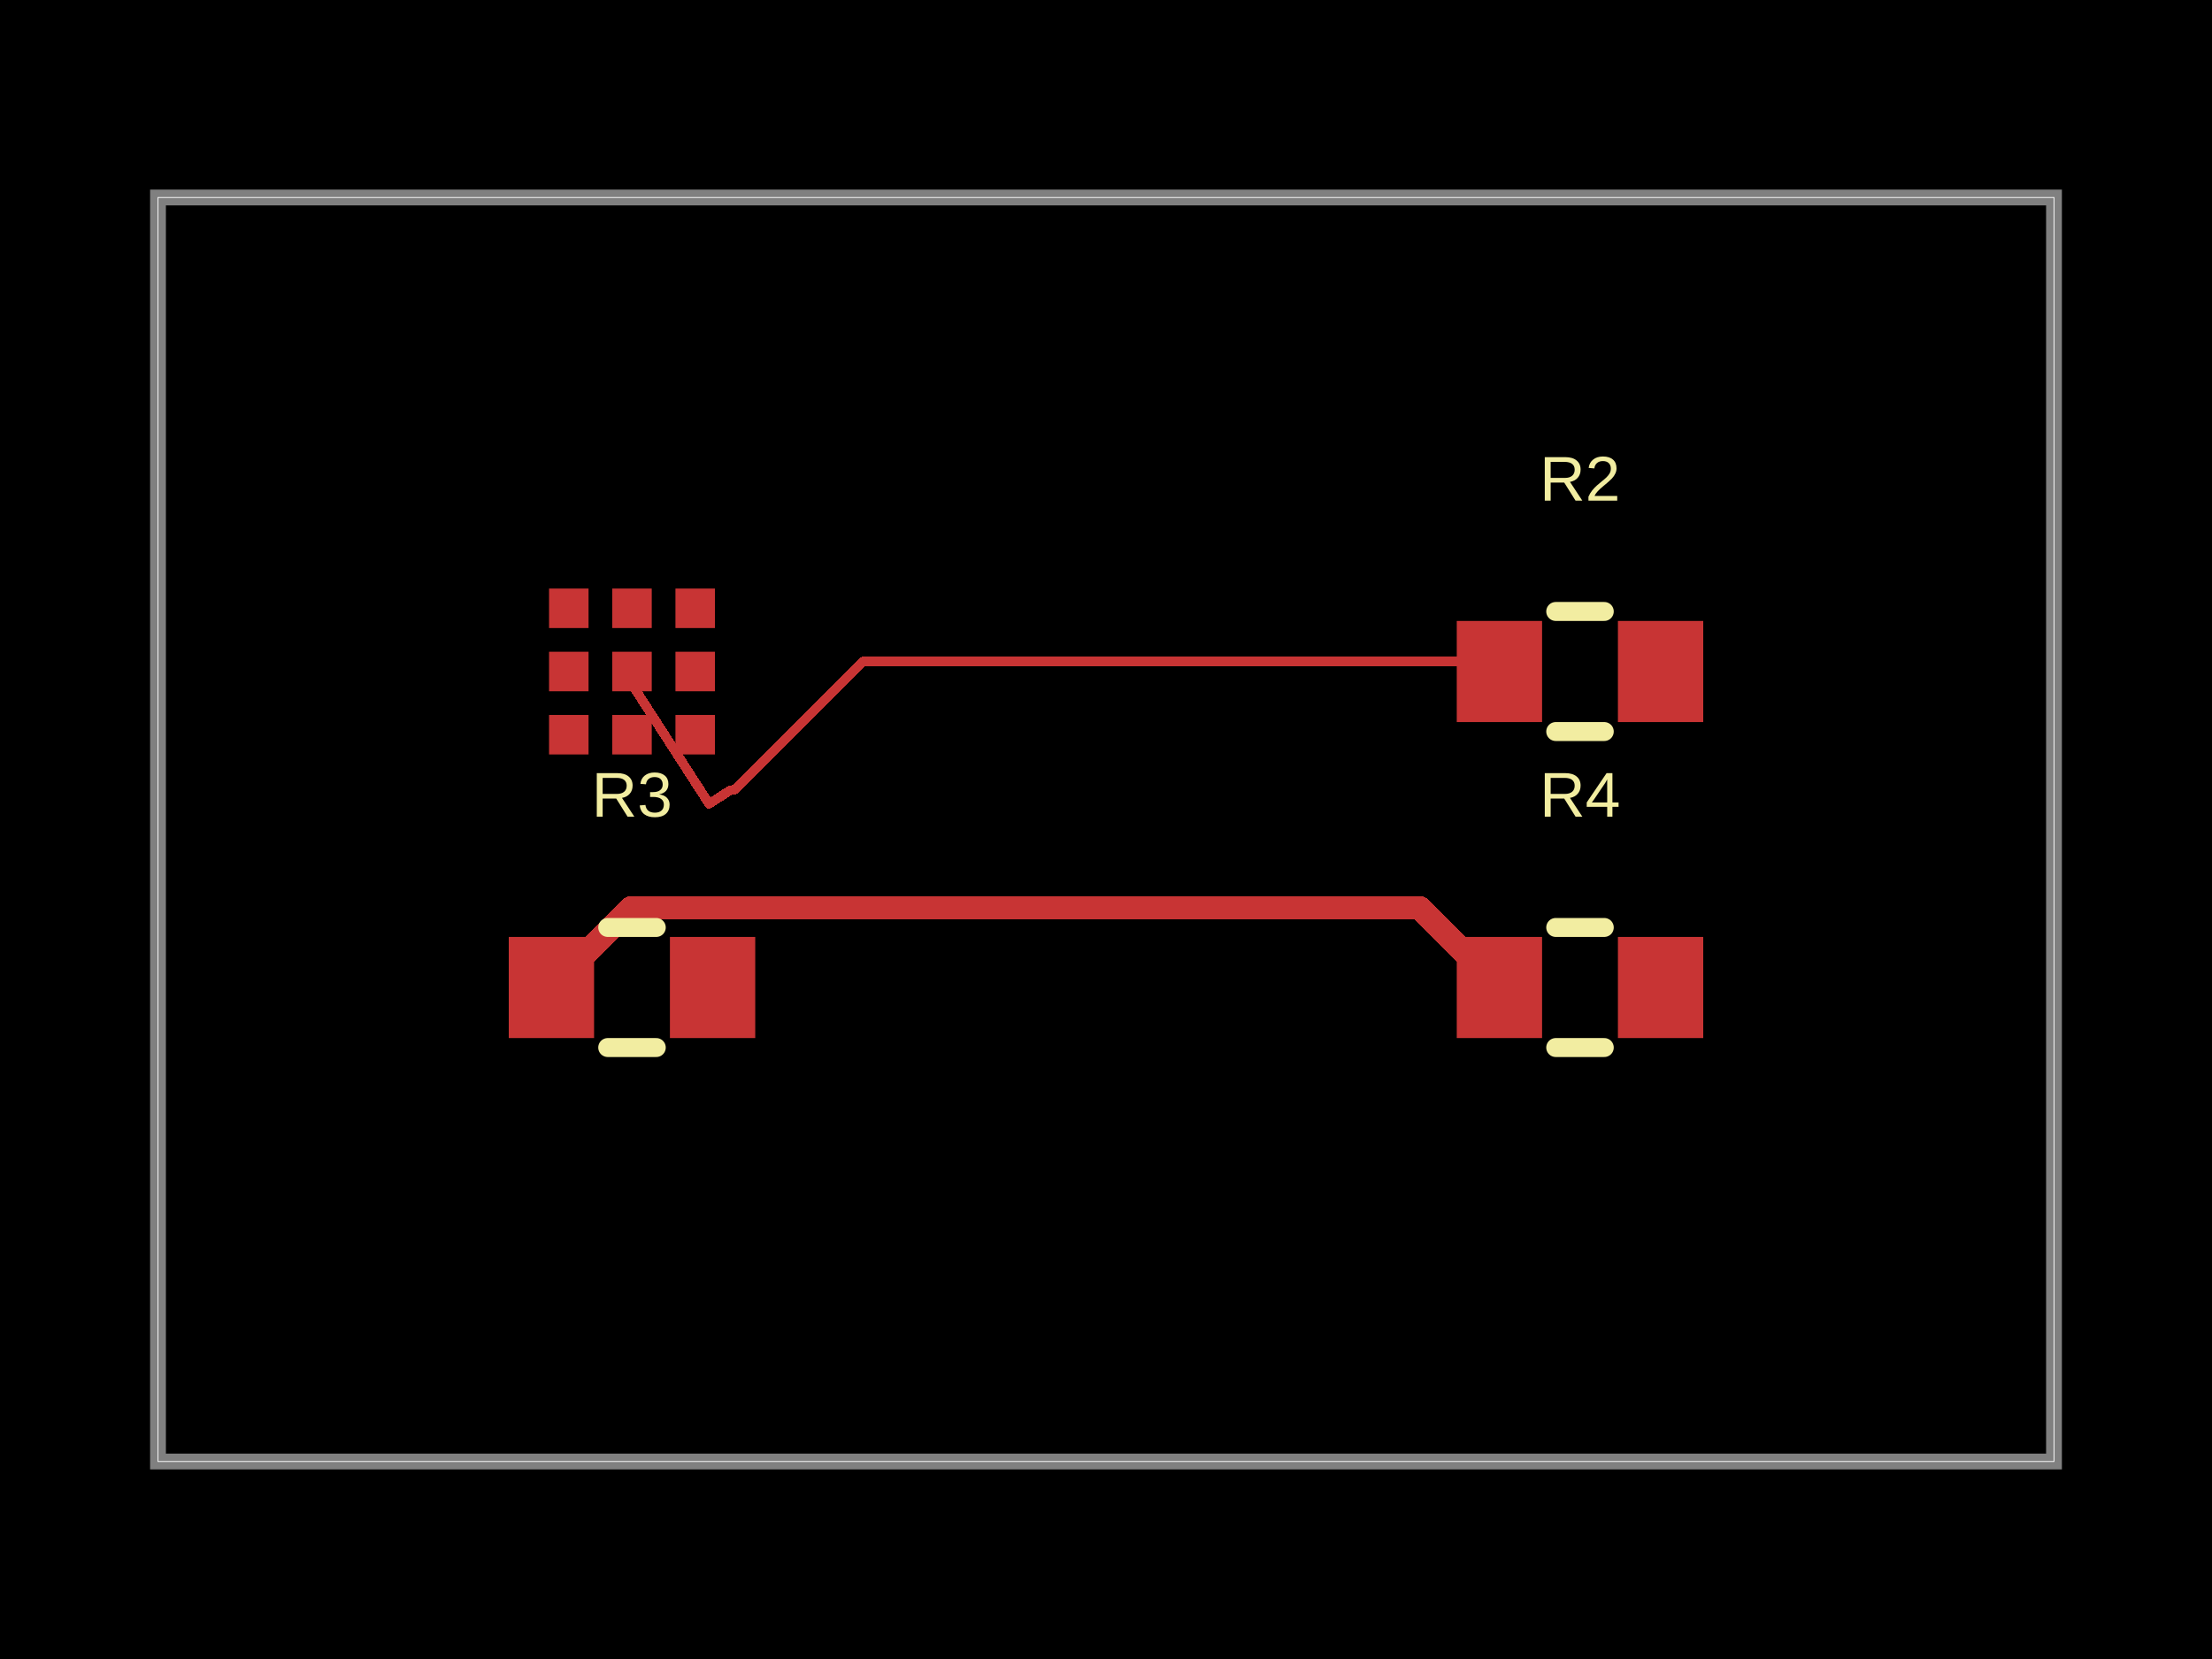
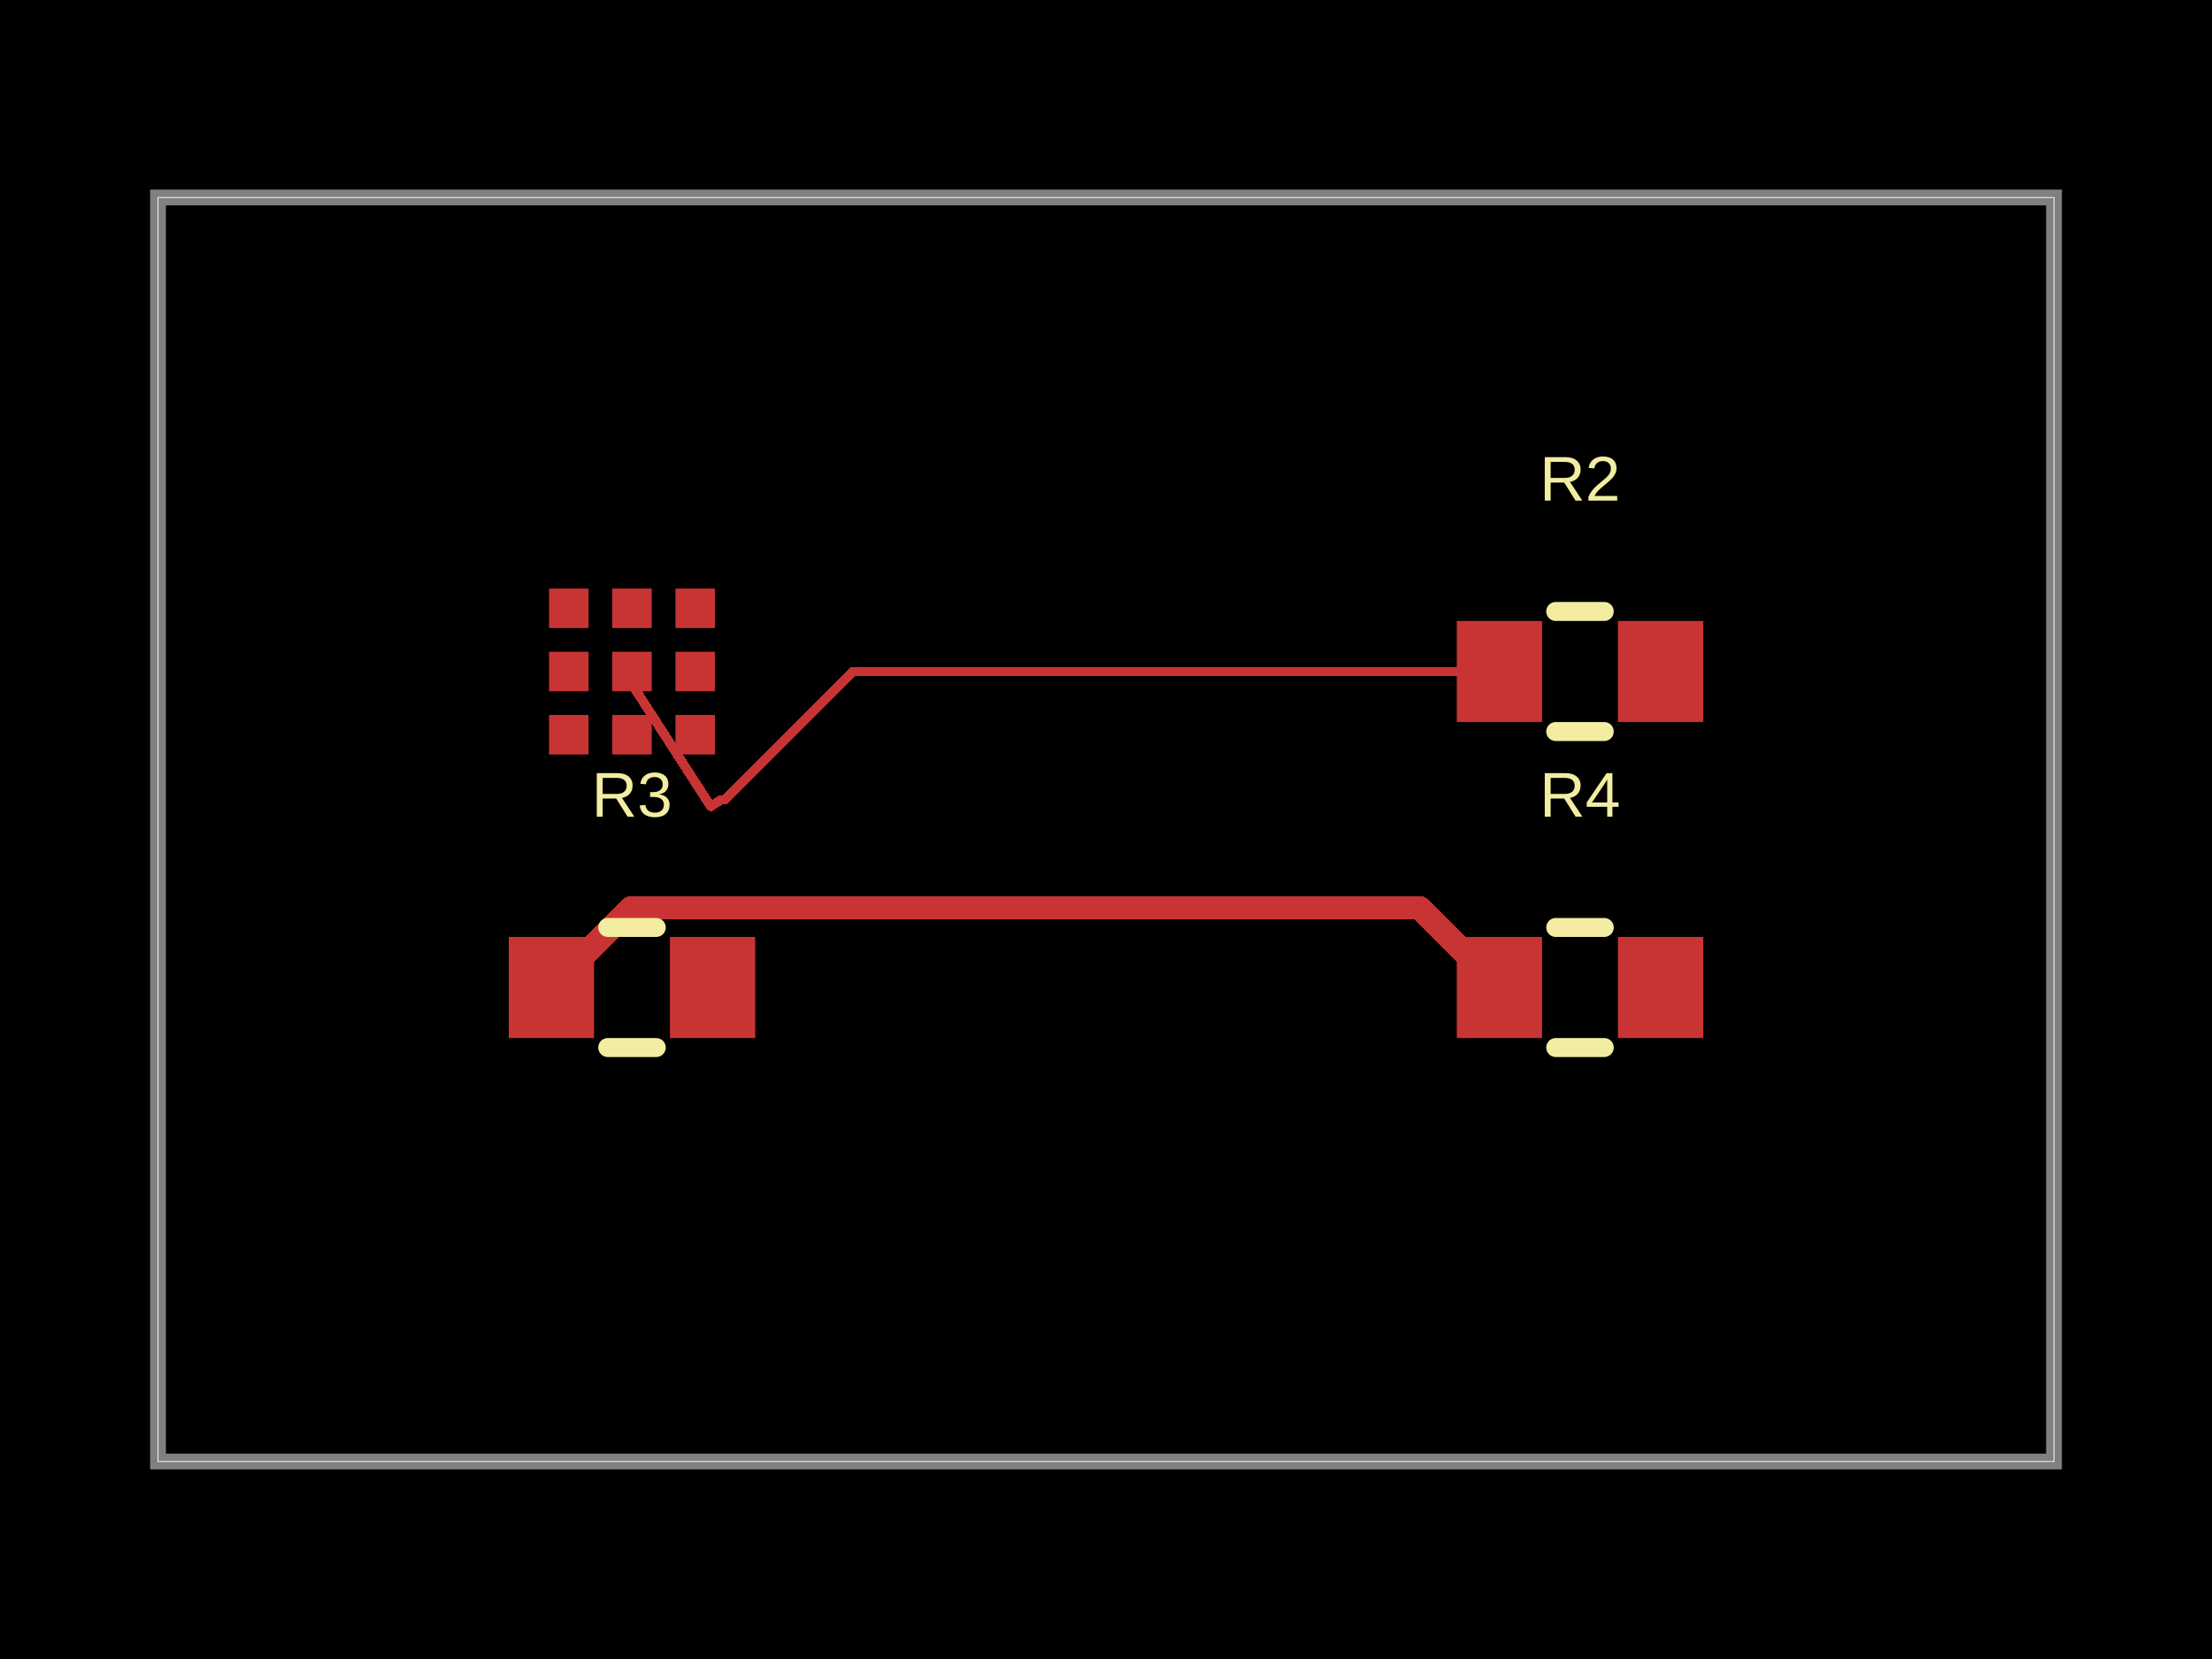
- <svg xmlns="http://www.w3.org/2000/svg" width="800" height="600" data-software-used-string="@tscircuit/core@0.0.1402">
+ <svg xmlns="http://www.w3.org/2000/svg" width="800" height="600" data-software-used-string="@tscircuit/core@0.0.1582">
  <style />
  <rect class="boundary" x="0" y="0" fill="#000" width="800" height="600" data-type="pcb_background" data-pcb-layer="global" />
  <rect class="pcb-boundary" fill="none" stroke="#fff" stroke-width="0.3" x="57.143" y="71.429" width="685.714" height="457.143" data-type="pcb_boundary" data-pcb-layer="global" />
  <path class="pcb-board" d="M 57.143 528.571 L 742.857 528.571 L 742.857 71.429 L 57.143 71.429 Z" fill="none" stroke="rgba(255, 255, 255, 0.5)" stroke-width="5.714" data-type="pcb_board" data-pcb-layer="board" />
  <rect class="pcb-pad" fill="rgb(200, 52, 52)" x="244.286" y="212.857" width="14.286" height="14.286" data-type="pcb_smtpad" data-pcb-layer="top" data-pad-name="IC1.A1" />
  <rect class="pcb-pad" fill="rgb(200, 52, 52)" x="221.429" y="212.857" width="14.286" height="14.286" data-type="pcb_smtpad" data-pcb-layer="top" data-pad-name="IC1.B1" />
  <rect class="pcb-pad" fill="rgb(200, 52, 52)" x="198.571" y="212.857" width="14.286" height="14.286" data-type="pcb_smtpad" data-pcb-layer="top" data-pad-name="IC1.C1" />
  <rect class="pcb-pad" fill="rgb(200, 52, 52)" x="244.286" y="235.714" width="14.286" height="14.286" data-type="pcb_smtpad" data-pcb-layer="top" data-pad-name="IC1.A2" />
  <rect class="pcb-pad" fill="rgb(200, 52, 52)" x="221.429" y="235.714" width="14.286" height="14.286" data-type="pcb_smtpad" data-pcb-layer="top" data-pad-name="IC1.B2" />
  <rect class="pcb-pad" fill="rgb(200, 52, 52)" x="198.571" y="235.714" width="14.286" height="14.286" data-type="pcb_smtpad" data-pcb-layer="top" data-pad-name="IC1.C2" />
  <rect class="pcb-pad" fill="rgb(200, 52, 52)" x="244.286" y="258.571" width="14.286" height="14.286" data-type="pcb_smtpad" data-pcb-layer="top" data-pad-name="IC1.A3" />
  <rect class="pcb-pad" fill="rgb(200, 52, 52)" x="221.429" y="258.571" width="14.286" height="14.286" data-type="pcb_smtpad" data-pcb-layer="top" data-pad-name="IC1.B3" />
  <rect class="pcb-pad" fill="rgb(200, 52, 52)" x="198.571" y="258.571" width="14.286" height="14.286" data-type="pcb_smtpad" data-pcb-layer="top" data-pad-name="IC1.C3" />
  <rect class="pcb-pad" fill="rgb(200, 52, 52)" x="526.857" y="224.571" width="30.857" height="36.571" data-type="pcb_smtpad" data-pcb-layer="top" data-pad-name="R2.pin1" />
  <rect class="pcb-pad" fill="rgb(200, 52, 52)" x="585.143" y="224.571" width="30.857" height="36.571" data-type="pcb_smtpad" data-pcb-layer="top" data-pad-name="R2.pin2" />
  <rect class="pcb-pad" fill="rgb(200, 52, 52)" x="184" y="338.857" width="30.857" height="36.571" data-type="pcb_smtpad" data-pcb-layer="top" data-pad-name="R3.pin1" />
  <rect class="pcb-pad" fill="rgb(200, 52, 52)" x="242.286" y="338.857" width="30.857" height="36.571" data-type="pcb_smtpad" data-pcb-layer="top" data-pad-name="R3.pin2" />
  <rect class="pcb-pad" fill="rgb(200, 52, 52)" x="526.857" y="338.857" width="30.857" height="36.571" data-type="pcb_smtpad" data-pcb-layer="top" data-pad-name="R4.pin1" />
  <rect class="pcb-pad" fill="rgb(200, 52, 52)" x="585.143" y="338.857" width="30.857" height="36.571" data-type="pcb_smtpad" data-pcb-layer="top" data-pad-name="R4.pin2" />
  <path class="pcb-trace" stroke="rgb(200, 52, 52)" fill="none" d="M 199.429 357.143 L 228.227 328.344" stroke-width="8.571" stroke-linecap="round" stroke-linejoin="round" shape-rendering="crispEdges" data-type="pcb_trace" data-pcb-layer="top" />
  <path class="pcb-trace" stroke="rgb(200, 52, 52)" fill="none" d="M 228.227 328.344 L 511.375 328.344" stroke-width="8.571" stroke-linecap="round" stroke-linejoin="round" shape-rendering="crispEdges" data-type="pcb_trace" data-pcb-layer="top" />
  <path class="pcb-trace" stroke="rgb(200, 52, 52)" fill="none" d="M 511.375 328.344 L 513.487 328.344" stroke-width="8.571" stroke-linecap="round" stroke-linejoin="round" shape-rendering="crispEdges" data-type="pcb_trace" data-pcb-layer="top" />
  <path class="pcb-trace" stroke="rgb(200, 52, 52)" fill="none" d="M 513.487 328.344 L 542.286 357.143" stroke-width="8.571" stroke-linecap="round" stroke-linejoin="round" shape-rendering="crispEdges" data-type="pcb_trace" data-pcb-layer="top" />
-   <path class="pcb-trace" stroke="rgb(200, 52, 52)" fill="none" d="M 226.459 244.219 L 256.459 290.734" stroke-width="3.429" stroke-linecap="round" stroke-linejoin="round" shape-rendering="crispEdges" data-type="pcb_trace" data-pcb-layer="top" />
-   <path class="pcb-trace" stroke="rgb(200, 52, 52)" fill="none" d="M 256.459 290.734 L 264.142 285.779" stroke-width="3.429" stroke-linecap="round" stroke-linejoin="round" shape-rendering="crispEdges" data-type="pcb_trace" data-pcb-layer="top" />
-   <path class="pcb-trace" stroke="rgb(200, 52, 52)" fill="none" d="M 264.142 285.779 L 265.841 285.574" stroke-width="3.429" stroke-linecap="round" stroke-linejoin="round" shape-rendering="crispEdges" data-type="pcb_trace" data-pcb-layer="top" />
-   <path class="pcb-trace" stroke="rgb(200, 52, 52)" fill="none" d="M 265.841 285.574 L 312.151 239.265" stroke-width="3.429" stroke-linecap="round" stroke-linejoin="round" shape-rendering="crispEdges" data-type="pcb_trace" data-pcb-layer="top" />
-   <path class="pcb-trace" stroke="rgb(200, 52, 52)" fill="none" d="M 312.151 239.265 L 547.856 239.265" stroke-width="3.429" stroke-linecap="round" stroke-linejoin="round" shape-rendering="crispEdges" data-type="pcb_trace" data-pcb-layer="top" />
+   <path class="pcb-trace" stroke="rgb(200, 52, 52)" fill="none" d="M 227.047 245.131 L 257.047 291.645" stroke-width="3.429" stroke-linecap="round" stroke-linejoin="round" shape-rendering="crispEdges" data-type="pcb_trace" data-pcb-layer="top" />
+   <path class="pcb-trace" stroke="rgb(200, 52, 52)" fill="none" d="M 257.047 291.645 L 260.571 289.371" stroke-width="3.429" stroke-linecap="round" stroke-linejoin="round" shape-rendering="crispEdges" data-type="pcb_trace" data-pcb-layer="top" />
+   <path class="pcb-trace" stroke="rgb(200, 52, 52)" fill="none" d="M 260.571 289.371 L 262.271 289.167" stroke-width="3.429" stroke-linecap="round" stroke-linejoin="round" shape-rendering="crispEdges" data-type="pcb_trace" data-pcb-layer="top" />
+   <path class="pcb-trace" stroke="rgb(200, 52, 52)" fill="none" d="M 262.271 289.167 L 308.581 242.857" stroke-width="3.429" stroke-linecap="round" stroke-linejoin="round" shape-rendering="crispEdges" data-type="pcb_trace" data-pcb-layer="top" />
+   <path class="pcb-trace" stroke="rgb(200, 52, 52)" fill="none" d="M 308.581 242.857 L 544.286 242.857" stroke-width="3.429" stroke-linecap="round" stroke-linejoin="round" shape-rendering="crispEdges" data-type="pcb_trace" data-pcb-layer="top" />
  <path class="pcb-silkscreen pcb-silkscreen-top" d="M 562.649 221.143 L 580.208 221.143" fill="none" stroke="#f2eda1" stroke-width="6.857" stroke-linecap="round" stroke-linejoin="round" data-pcb-component-id="pcb_component_1" data-pcb-silkscreen-path-id="pcb_silkscreen_path_0" data-type="pcb_silkscreen_path" data-pcb-layer="top" />
  <path class="pcb-silkscreen pcb-silkscreen-top" d="M 562.649 264.571 L 580.208 264.571" fill="none" stroke="#f2eda1" stroke-width="6.857" stroke-linecap="round" stroke-linejoin="round" data-pcb-component-id="pcb_component_1" data-pcb-silkscreen-path-id="pcb_silkscreen_path_1" data-type="pcb_silkscreen_path" data-pcb-layer="top" />
  <text x="0" y="0" dx="0" dy="0" fill="#f2eda1" font-family="Arial, sans-serif" font-size="22.857" text-anchor="middle" dominant-baseline="central" transform="matrix(1,0,0,1,571.4286,173.1429)" class="pcb-silkscreen-text pcb-silkscreen-top" data-pcb-silkscreen-text-id="pcb_silkscreen_text_0" stroke="none" data-type="pcb_silkscreen_text" data-pcb-layer="top">R2</text>
  <path class="pcb-silkscreen pcb-silkscreen-top" d="M 219.792 335.429 L 237.351 335.429" fill="none" stroke="#f2eda1" stroke-width="6.857" stroke-linecap="round" stroke-linejoin="round" data-pcb-component-id="pcb_component_2" data-pcb-silkscreen-path-id="pcb_silkscreen_path_2" data-type="pcb_silkscreen_path" data-pcb-layer="top" />
  <path class="pcb-silkscreen pcb-silkscreen-top" d="M 219.792 378.857 L 237.351 378.857" fill="none" stroke="#f2eda1" stroke-width="6.857" stroke-linecap="round" stroke-linejoin="round" data-pcb-component-id="pcb_component_2" data-pcb-silkscreen-path-id="pcb_silkscreen_path_3" data-type="pcb_silkscreen_path" data-pcb-layer="top" />
  <text x="0" y="0" dx="0" dy="0" fill="#f2eda1" font-family="Arial, sans-serif" font-size="22.857" text-anchor="middle" dominant-baseline="central" transform="matrix(1,0,0,1,228.5714,287.4286)" class="pcb-silkscreen-text pcb-silkscreen-top" data-pcb-silkscreen-text-id="pcb_silkscreen_text_1" stroke="none" data-type="pcb_silkscreen_text" data-pcb-layer="top">R3</text>
  <path class="pcb-silkscreen pcb-silkscreen-top" d="M 562.649 335.429 L 580.208 335.429" fill="none" stroke="#f2eda1" stroke-width="6.857" stroke-linecap="round" stroke-linejoin="round" data-pcb-component-id="pcb_component_3" data-pcb-silkscreen-path-id="pcb_silkscreen_path_4" data-type="pcb_silkscreen_path" data-pcb-layer="top" />
  <path class="pcb-silkscreen pcb-silkscreen-top" d="M 562.649 378.857 L 580.208 378.857" fill="none" stroke="#f2eda1" stroke-width="6.857" stroke-linecap="round" stroke-linejoin="round" data-pcb-component-id="pcb_component_3" data-pcb-silkscreen-path-id="pcb_silkscreen_path_5" data-type="pcb_silkscreen_path" data-pcb-layer="top" />
  <text x="0" y="0" dx="0" dy="0" fill="#f2eda1" font-family="Arial, sans-serif" font-size="22.857" text-anchor="middle" dominant-baseline="central" transform="matrix(1,0,0,1,571.4286,287.4286)" class="pcb-silkscreen-text pcb-silkscreen-top" data-pcb-silkscreen-text-id="pcb_silkscreen_text_2" stroke="none" data-type="pcb_silkscreen_text" data-pcb-layer="top">R4</text>
</svg>
